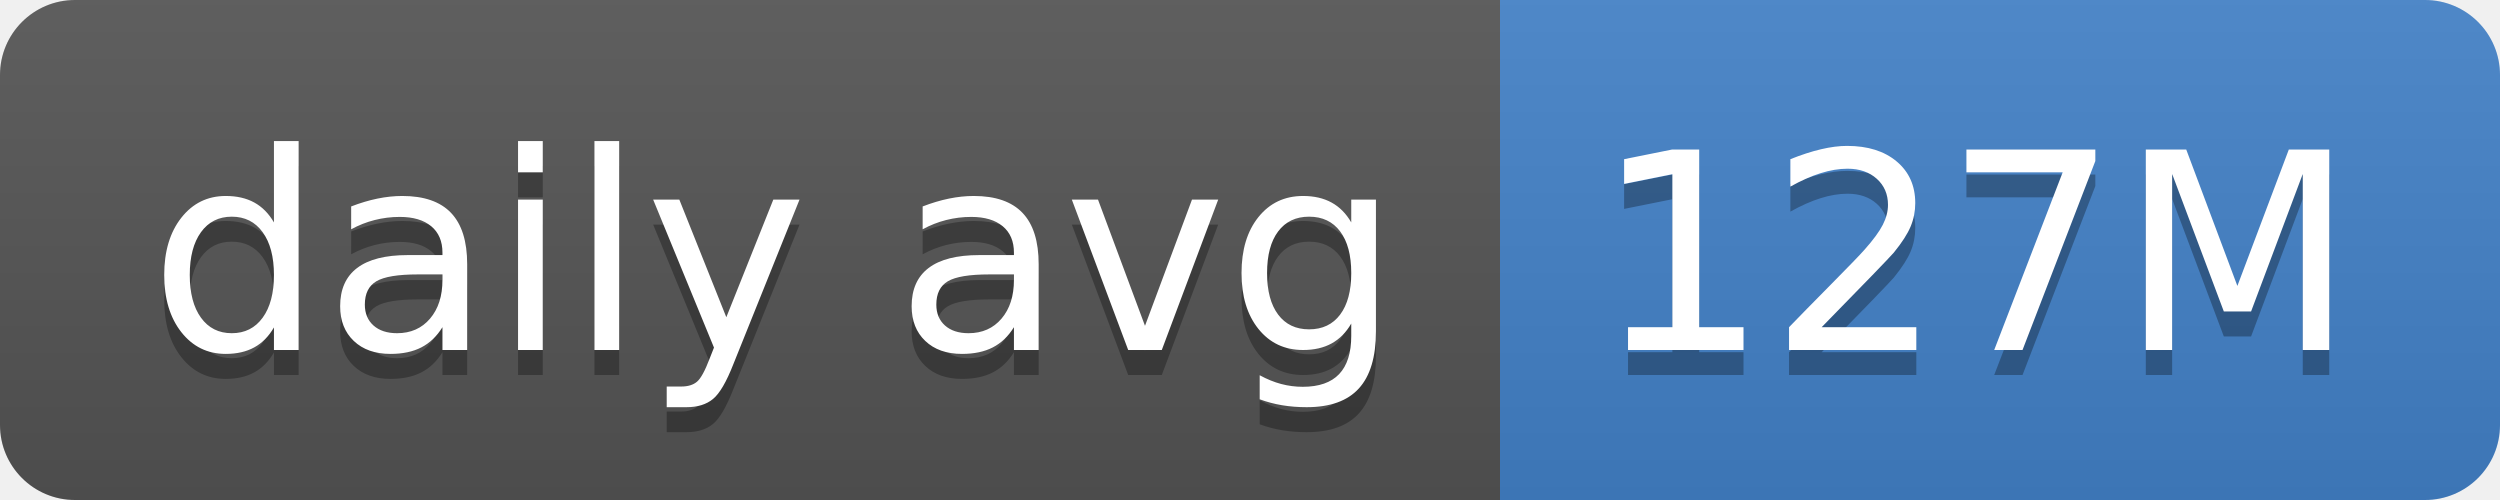
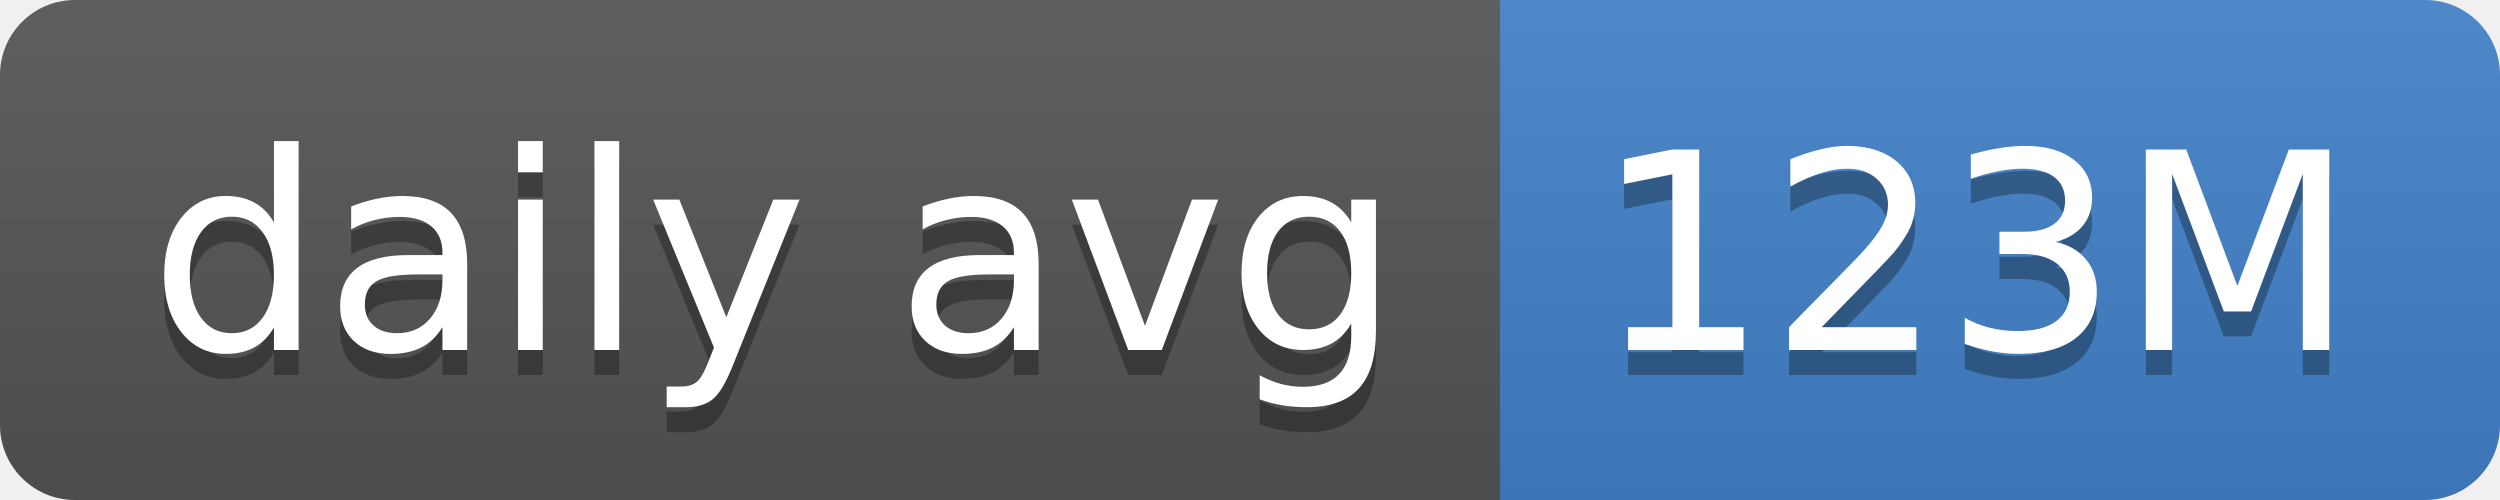
- <svg xmlns="http://www.w3.org/2000/svg" width="100" height="20" role="img" aria-label="daily avg: 127M">
+ <svg xmlns="http://www.w3.org/2000/svg" width="100" height="20" role="img" aria-label="daily avg: 123M">
  <linearGradient id="s" x2="0" y2="100%">
    <stop offset="0" stop-color="#bbb" stop-opacity=".1" />
    <stop offset="1" stop-opacity=".1" />
  </linearGradient>
  <clipPath id="r">
    <rect width="100" height="20" rx="3" fill="#fff" />
  </clipPath>
  <g clip-path="url(#r)">
    <rect width="60" height="20" fill="#555" />
    <rect x="60" width="40" height="20" fill="#4382c9" />
    <rect width="100" height="20" fill="url(#s)" />
  </g>
  <g fill="#fff" text-anchor="middle" font-family="Verdana,Geneva,DejaVu Sans,sans-serif" text-rendering="geometricPrecision" font-size="110">
    <text aria-hidden="true" x="310" y="150" fill="#010101" fill-opacity=".3" transform="scale(.1)" textLength="500">daily avg</text>
    <text x="310" y="140" transform="scale(.1)" fill="#fff" textLength="500">daily avg</text>
-     <text aria-hidden="true" x="790" y="150" fill="#010101" fill-opacity=".3" transform="scale(.1)" textLength="300">127M</text>
-     <text x="790" y="140" transform="scale(.1)" fill="#fff" textLength="300">127M</text>
+     <text aria-hidden="true" x="790" y="150" fill="#010101" fill-opacity=".3" transform="scale(.1)" textLength="300">123M</text>
+     <text x="790" y="140" transform="scale(.1)" fill="#fff" textLength="300">123M</text>
  </g>
</svg>
